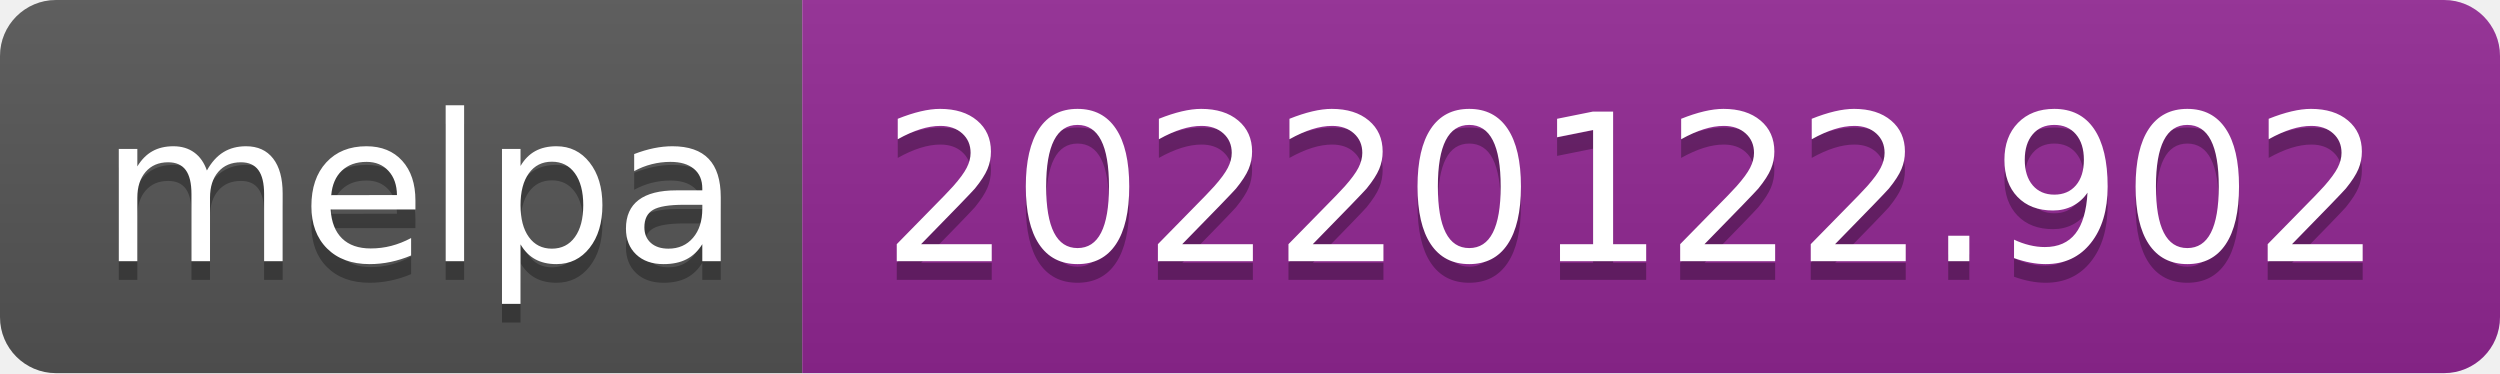
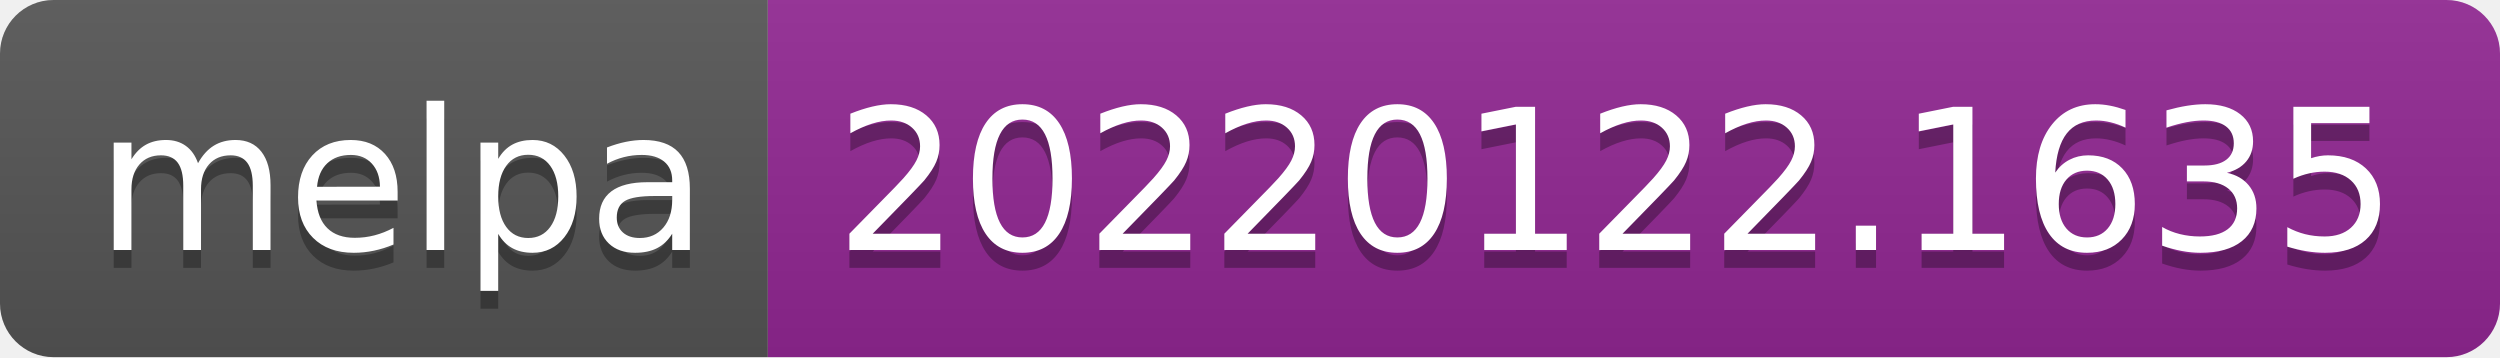
- <svg xmlns="http://www.w3.org/2000/svg" width="134" height="20" role="img" aria-label="melpa: 20220122.902">
+ <svg xmlns="http://www.w3.org/2000/svg" width="140" height="20" role="img" aria-label="melpa: 20220122.1635">
  <linearGradient id="s" x2="0" y2="100%">
    <stop offset="0" stop-color="#bbb" stop-opacity=".1" />
    <stop offset="1" stop-opacity=".1" />
  </linearGradient>
  <clipPath id="r">
-     <rect width="134" height="20" rx="3" fill="#fff" />
+     <rect width="140" height="20" rx="3" fill="#fff" />
  </clipPath>
  <g clip-path="url(#r)">
    <rect width="43" height="20" fill="#555" />
-     <rect x="43" width="91" height="20" fill="#922793" />
-     <rect width="134" height="20" fill="url(#s)" />
+     <rect x="43" width="97" height="20" fill="#922793" />
+     <rect width="140" height="20" fill="url(#s)" />
  </g>
  <g fill="#fff" text-anchor="middle" font-family="Verdana,Geneva,DejaVu Sans,sans-serif" text-rendering="geometricPrecision" font-size="110">
    <text aria-hidden="true" x="225" y="150" fill="#010101" fill-opacity=".3" transform="scale(.1)" textLength="330">melpa</text>
    <text x="225" y="140" transform="scale(.1)" fill="#fff" textLength="330">melpa</text>
-     <text aria-hidden="true" x="875" y="150" fill="#010101" fill-opacity=".3" transform="scale(.1)" textLength="810">20220122.902</text>
-     <text x="875" y="140" transform="scale(.1)" fill="#fff" textLength="810">20220122.902</text>
+     <text aria-hidden="true" x="905" y="150" fill="#010101" fill-opacity=".3" transform="scale(.1)" textLength="870">20220122.1635</text>
+     <text x="905" y="140" transform="scale(.1)" fill="#fff" textLength="870">20220122.1635</text>
  </g>
</svg>
